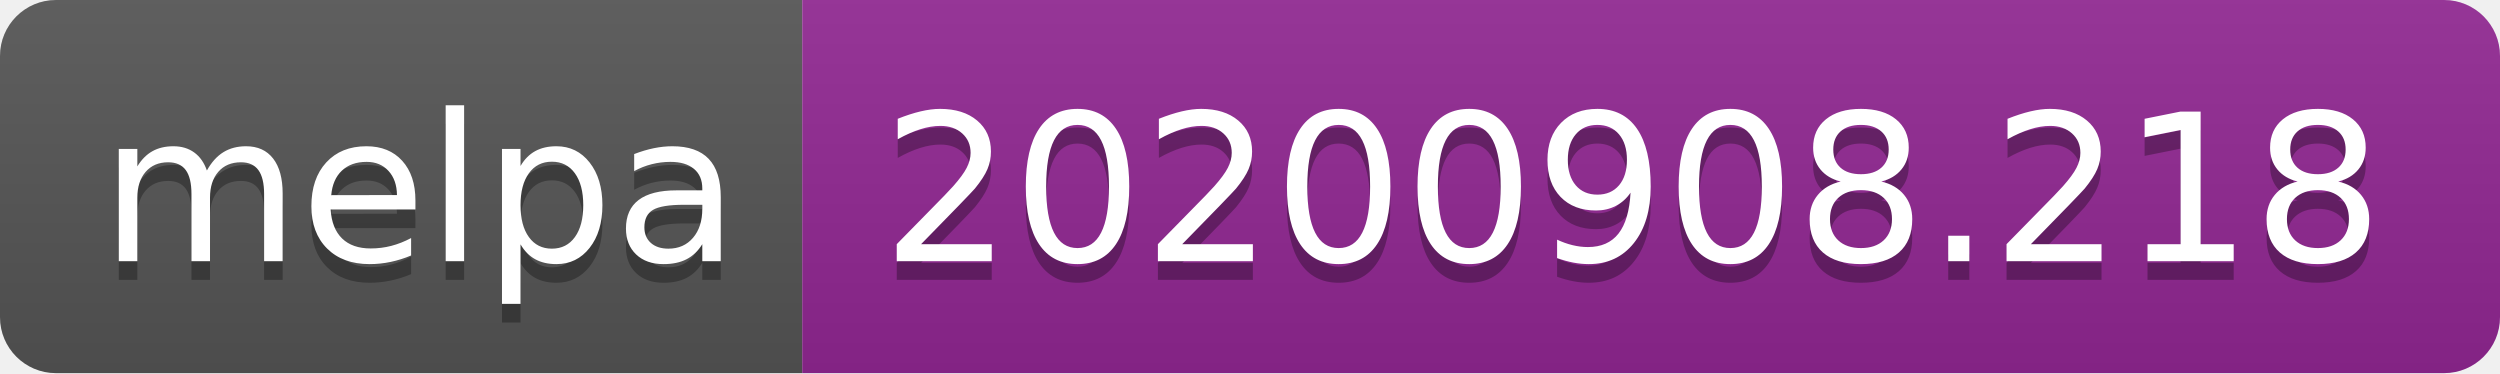
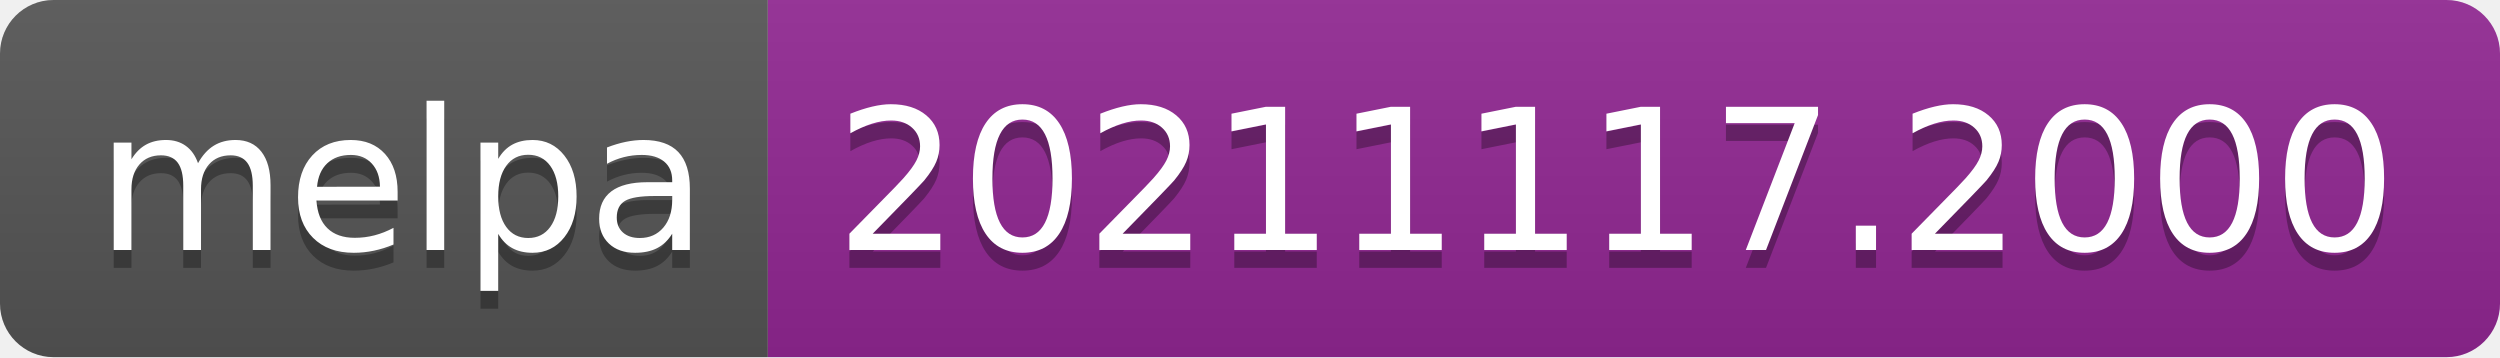
- <svg xmlns="http://www.w3.org/2000/svg" width="134" height="20" role="img" aria-label="melpa: 20200908.218">
+ <svg xmlns="http://www.w3.org/2000/svg" width="140" height="20" role="img" aria-label="melpa: 20211117.2000">
  <linearGradient id="s" x2="0" y2="100%">
    <stop offset="0" stop-color="#bbb" stop-opacity=".1" />
    <stop offset="1" stop-opacity=".1" />
  </linearGradient>
  <clipPath id="r">
-     <rect width="134" height="20" rx="3" fill="#fff" />
+     <rect width="140" height="20" rx="3" fill="#fff" />
  </clipPath>
  <g clip-path="url(#r)">
    <rect width="43" height="20" fill="#555" />
-     <rect x="43" width="91" height="20" fill="#922793" />
-     <rect width="134" height="20" fill="url(#s)" />
+     <rect x="43" width="97" height="20" fill="#922793" />
+     <rect width="140" height="20" fill="url(#s)" />
  </g>
  <g fill="#fff" text-anchor="middle" font-family="Verdana,Geneva,DejaVu Sans,sans-serif" text-rendering="geometricPrecision" font-size="110">
    <text aria-hidden="true" x="225" y="150" fill="#010101" fill-opacity=".3" transform="scale(.1)" textLength="330">melpa</text>
    <text x="225" y="140" transform="scale(.1)" fill="#fff" textLength="330">melpa</text>
-     <text aria-hidden="true" x="875" y="150" fill="#010101" fill-opacity=".3" transform="scale(.1)" textLength="810">20200908.218</text>
-     <text x="875" y="140" transform="scale(.1)" fill="#fff" textLength="810">20200908.218</text>
+     <text aria-hidden="true" x="905" y="150" fill="#010101" fill-opacity=".3" transform="scale(.1)" textLength="870">20211117.2000</text>
+     <text x="905" y="140" transform="scale(.1)" fill="#fff" textLength="870">20211117.2000</text>
  </g>
</svg>
